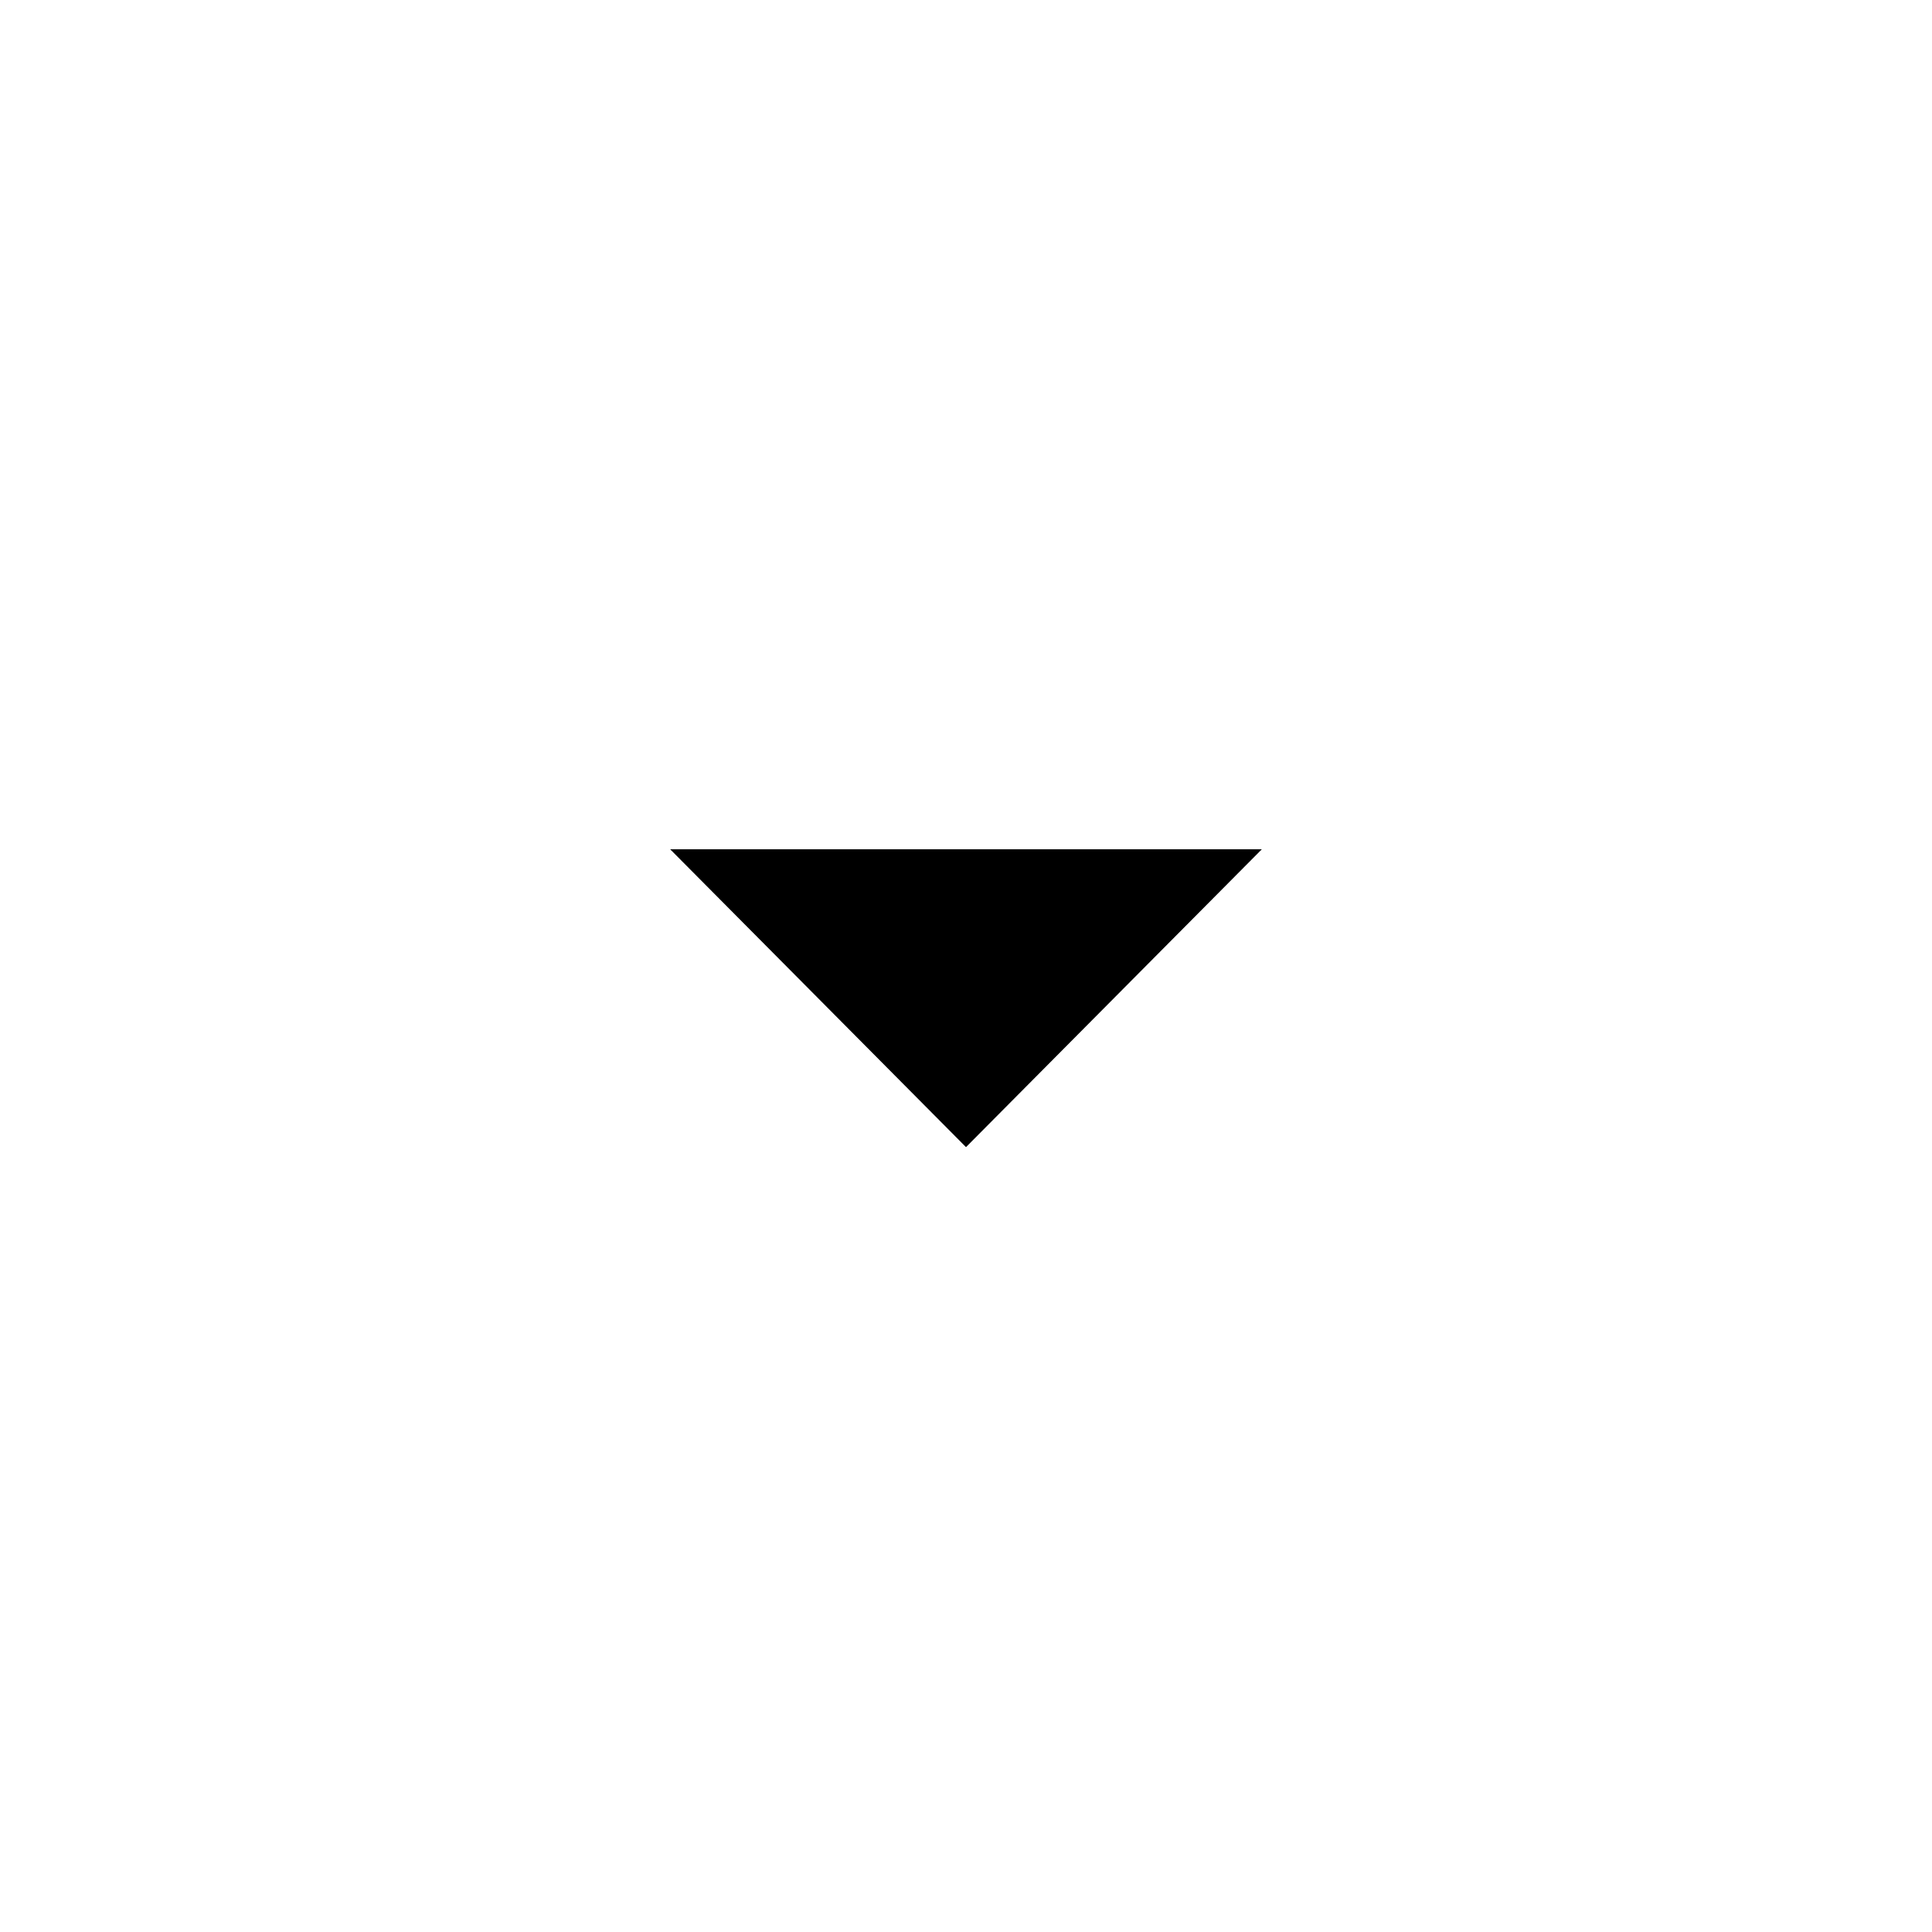
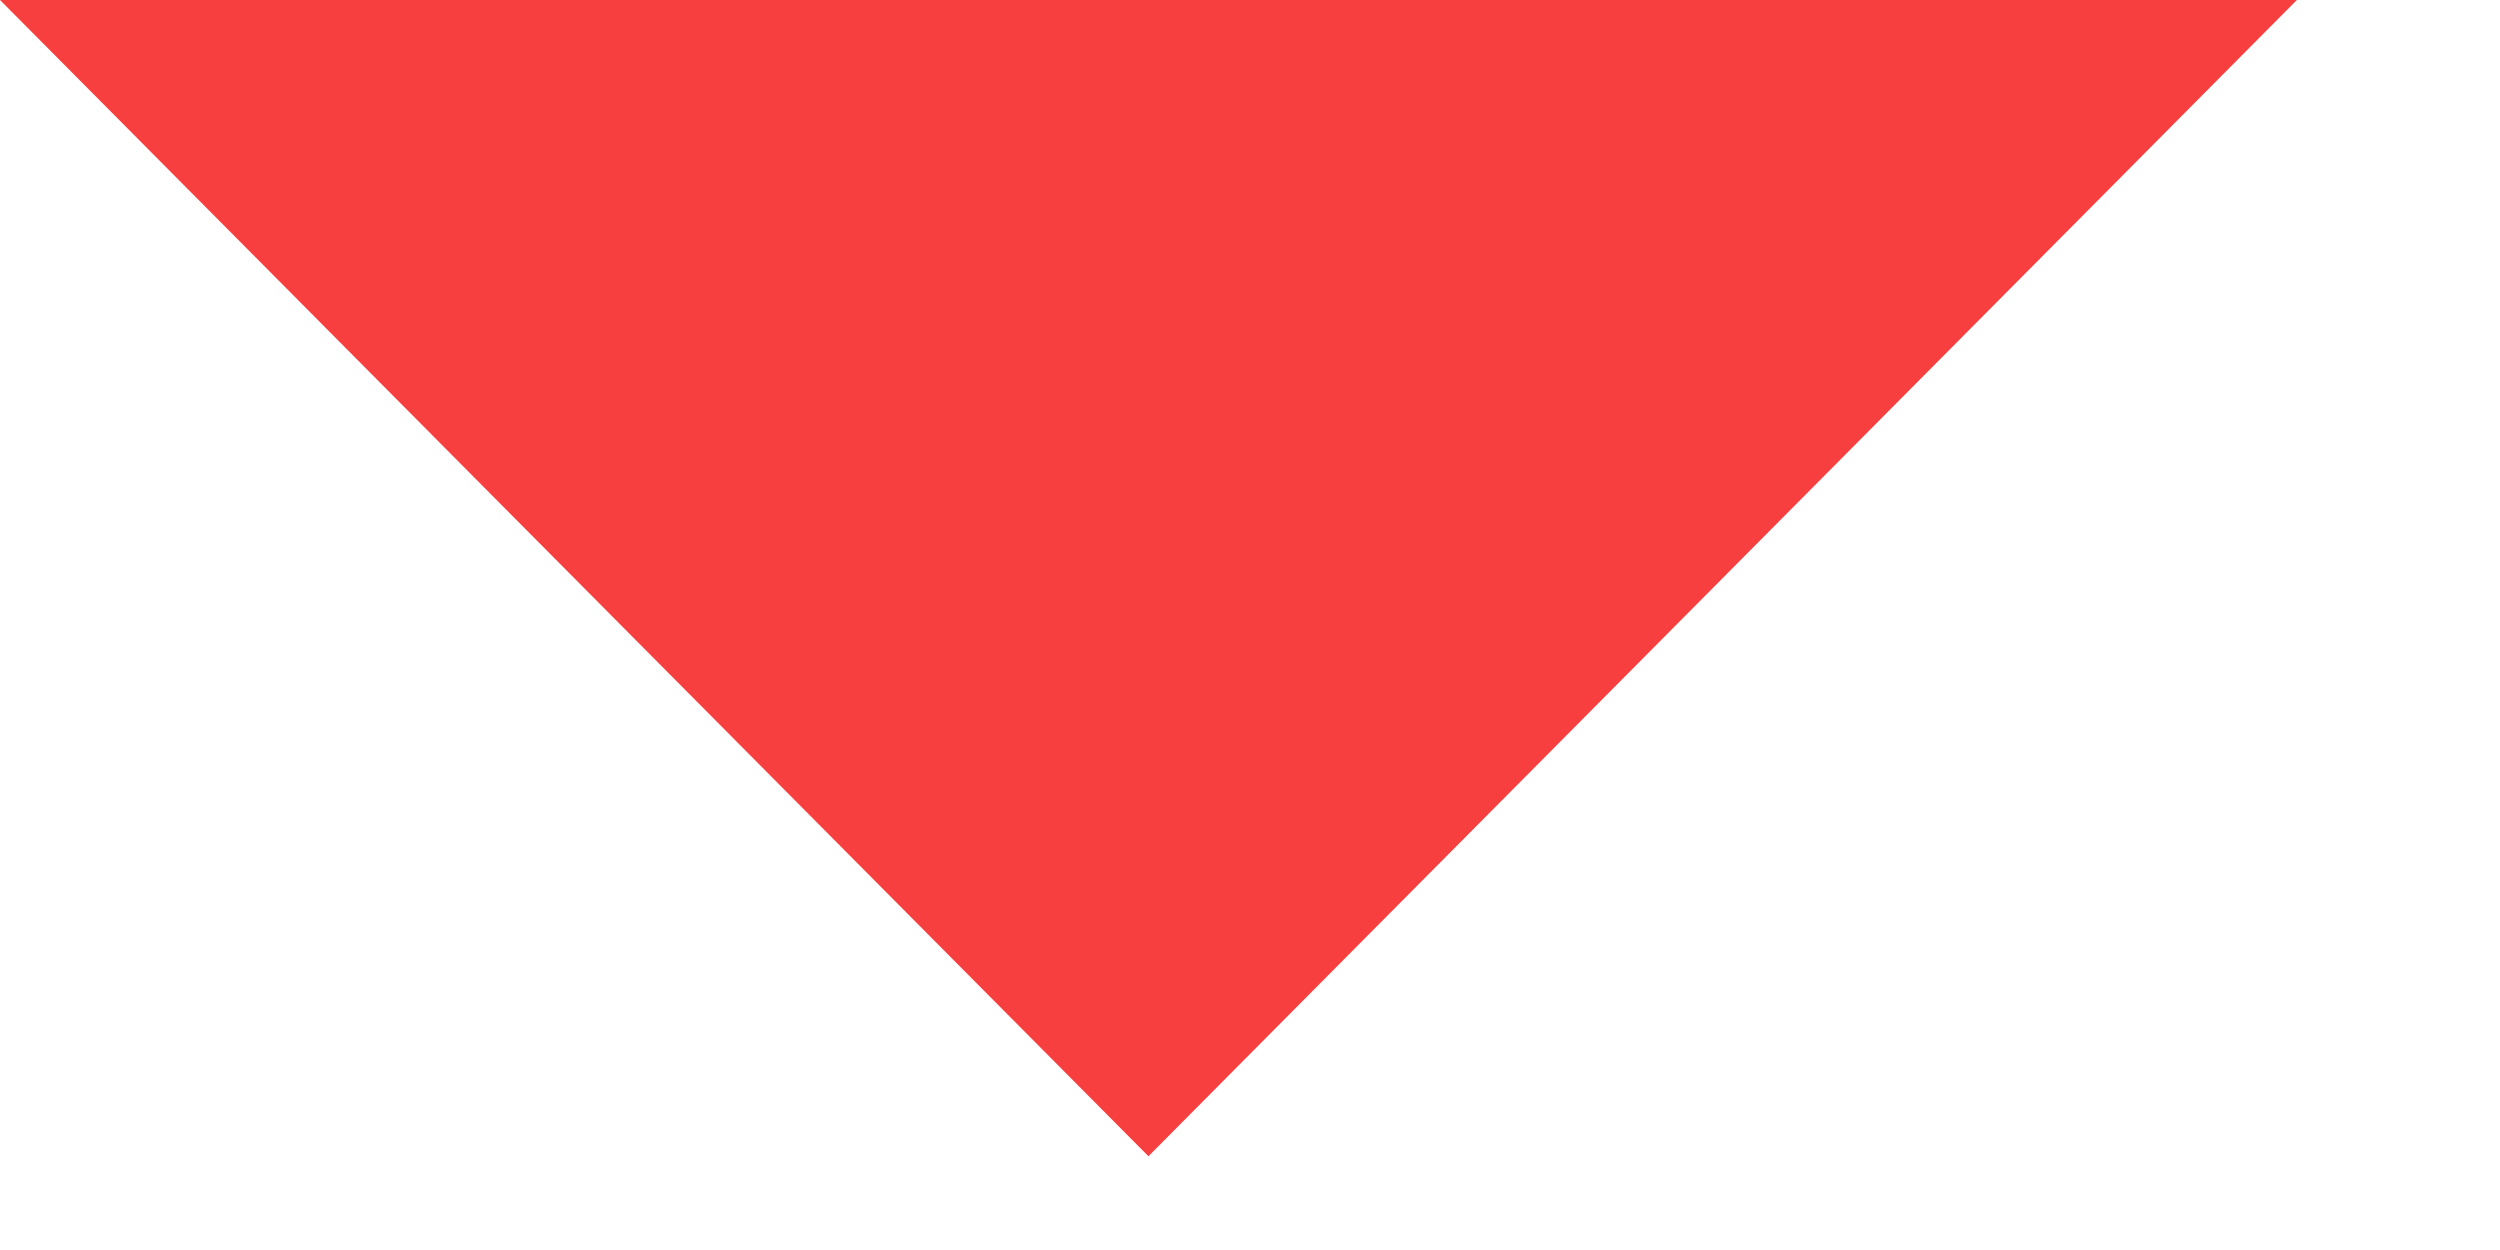
- <svg xmlns="http://www.w3.org/2000/svg" height="24" width="24">
-   <path d="m12 14.25-3.675-3.7h7.35Z" />
+ <svg xmlns="http://www.w3.org/2000/svg" width="8" height="4" viewBox="0 0 8 4" fill="none">
+   <path d="M3.675 3.7L0 0H7.35L3.675 3.7Z" fill="#F73F3F" />
</svg>
